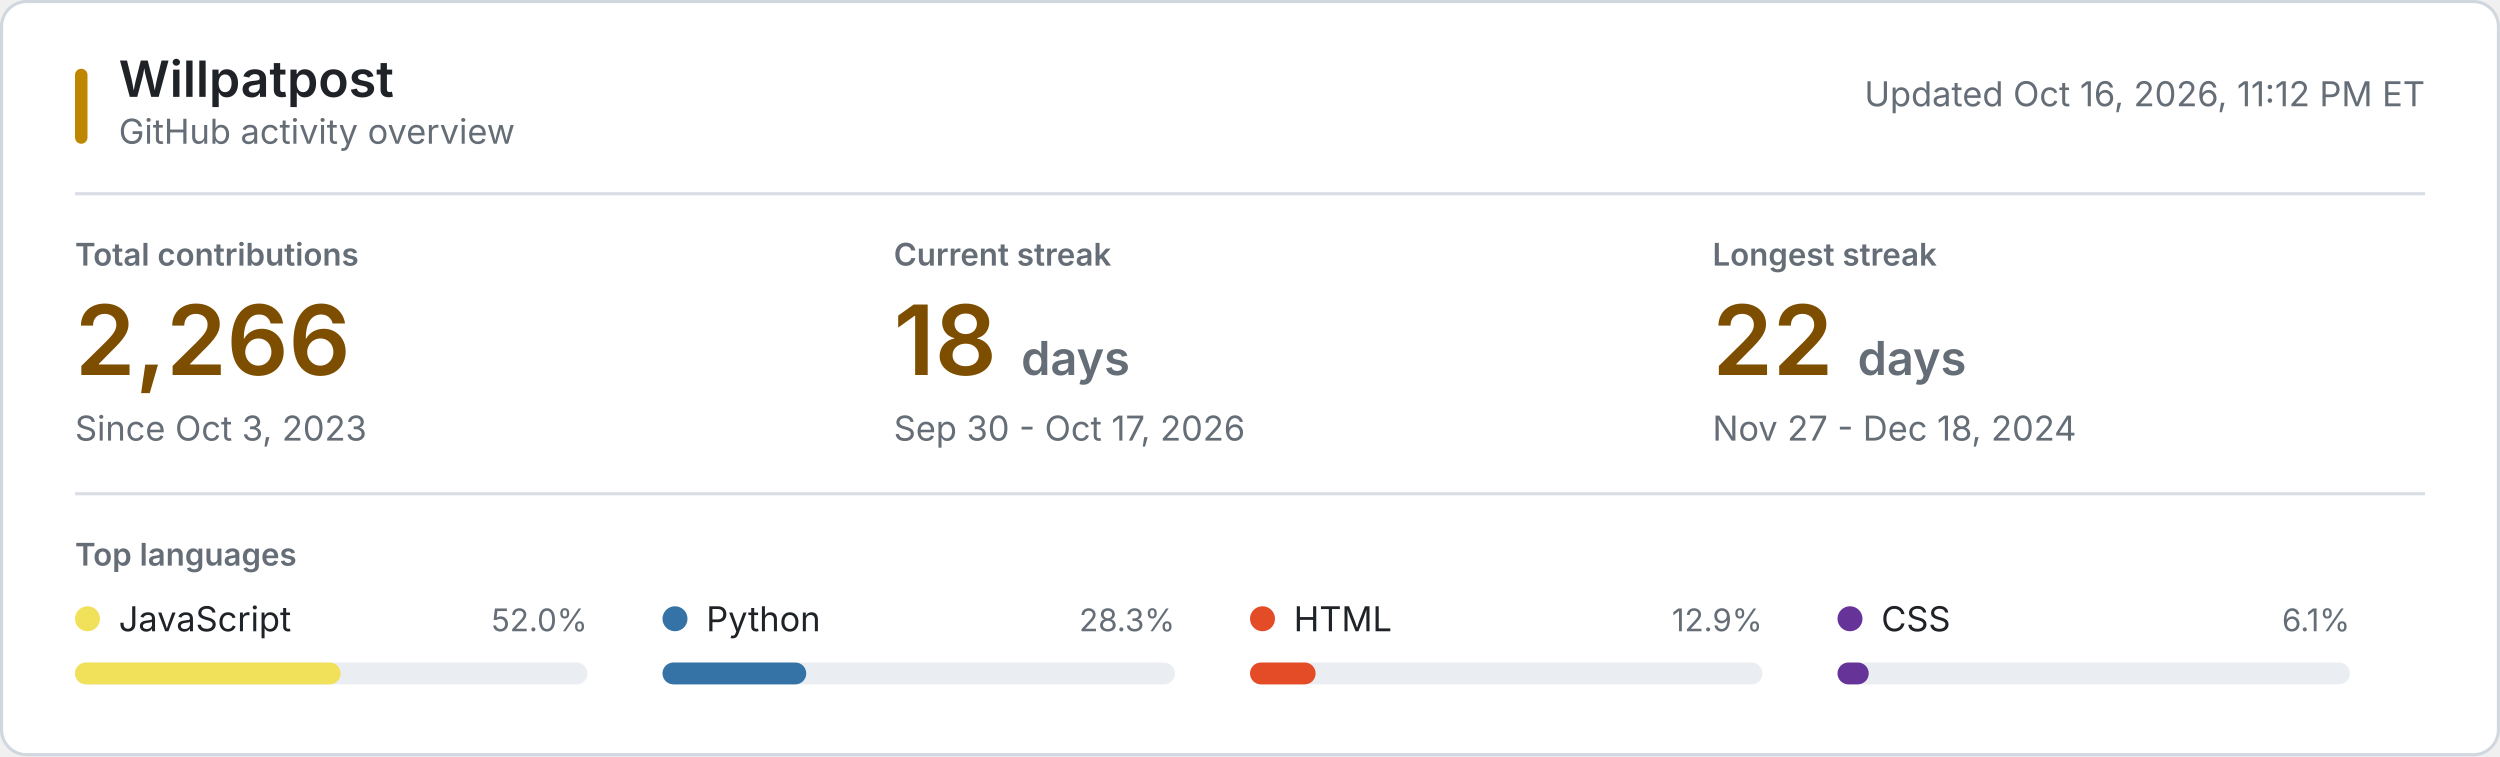
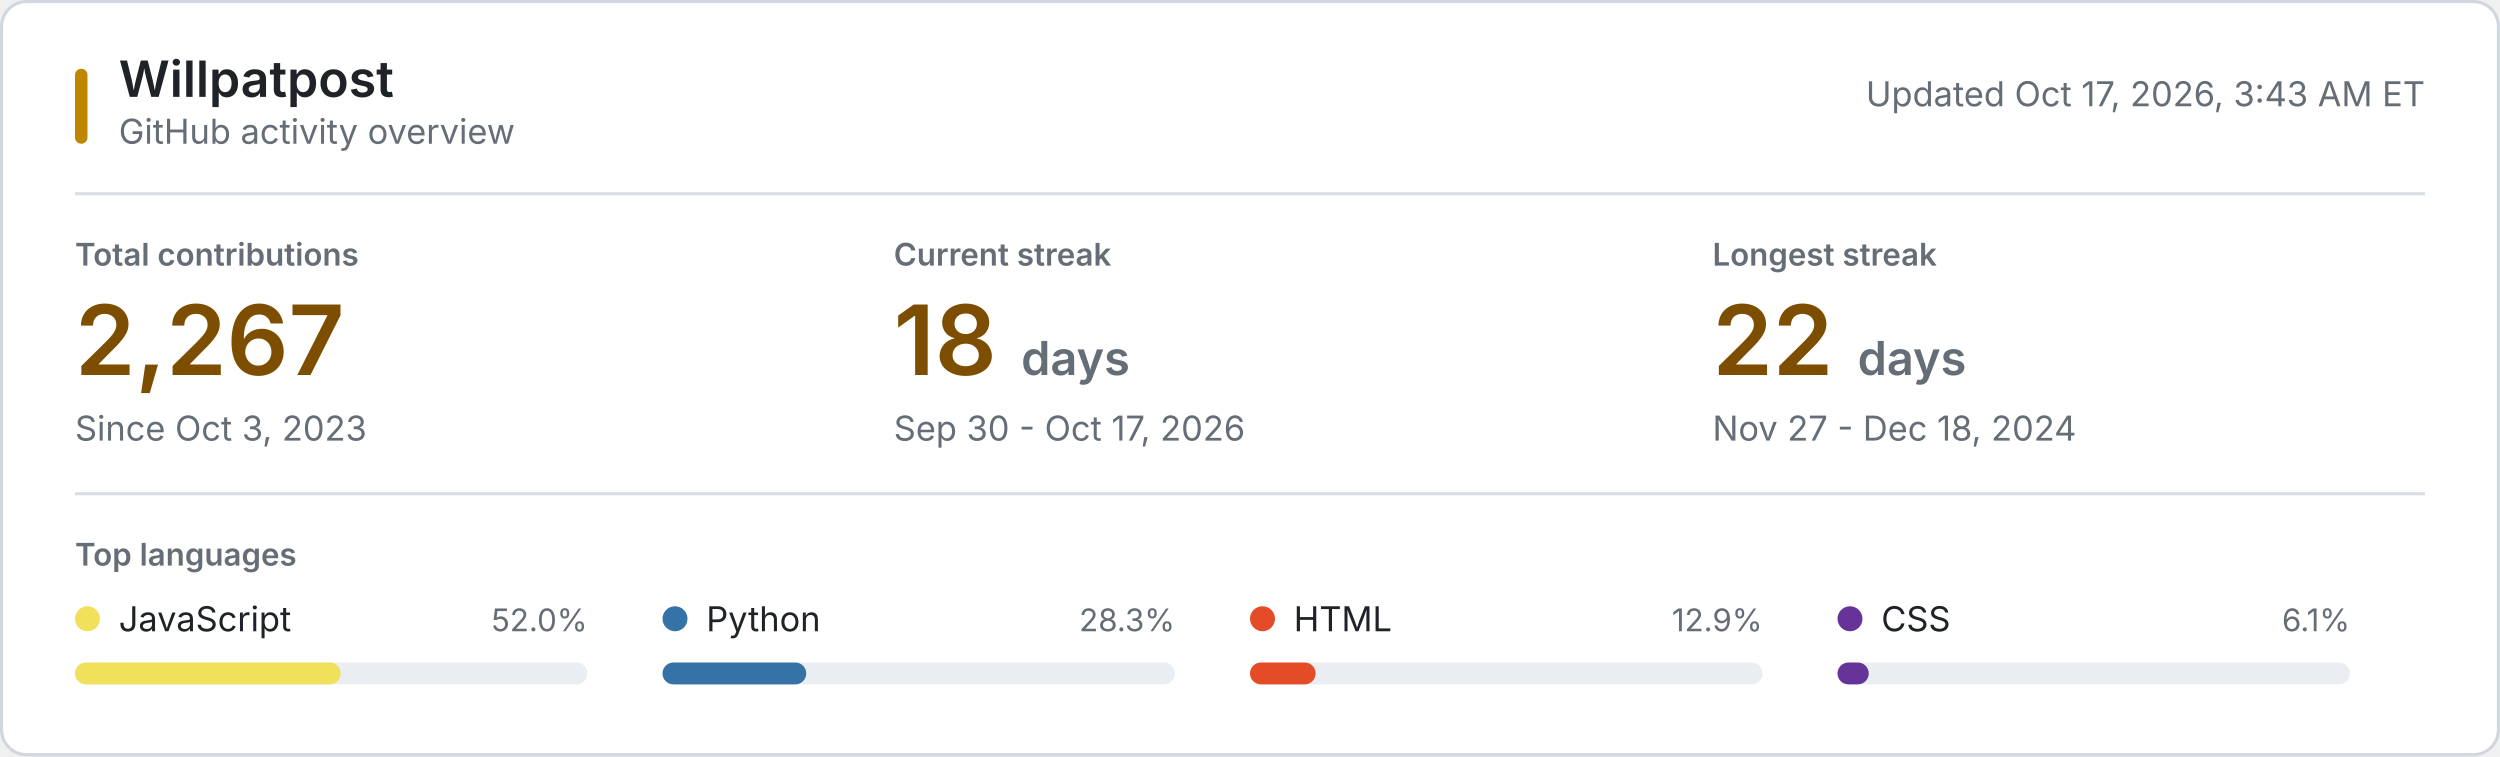
<svg xmlns="http://www.w3.org/2000/svg" style="isolation: isolate" viewBox="0 0 800 242" width="800px" height="242px" role="img" aria-labelledby="title desc">
  <style>
    @keyframes reveal {
      from { opacity: 0.2; }
      to { opacity: 1; }
    }
    .animate { animation: reveal 320ms ease-out both; }
    .background { fill: #ffffff; stroke: #d0d7de; }
    .username { font: 600 16px -apple-system, BlinkMacSystemFont, "Segoe UI", sans-serif; fill: #1f2328; }
    .subtitle, .updated { font: 11px -apple-system, BlinkMacSystemFont, "Segoe UI", sans-serif; fill: #656d76; }
    .section-label, .metric-label { font: 600 10px -apple-system, BlinkMacSystemFont, "Segoe UI", sans-serif; fill: #656d76; }
    .metric-label, .section-label { text-transform: uppercase; }
    .metric-value { font: 600 31px -apple-system, BlinkMacSystemFont, "Segoe UI", sans-serif; fill: #7d4e00; }
    .metric-unit, .metric-note { fill: #656d76; }
    .metric-note { font: 11px -apple-system, BlinkMacSystemFont, "Segoe UI", sans-serif; }
    .language-name { font: 11px -apple-system, BlinkMacSystemFont, "Segoe UI", sans-serif; fill: #1f2328; }
    .language-percent { font: 10px -apple-system, BlinkMacSystemFont, "Segoe UI", sans-serif; fill: #656d76; }
    .language-track { fill: #eaeef2; }
    .empty-state { font: 11px -apple-system, BlinkMacSystemFont, "Segoe UI", sans-serif; fill: #656d76; }
    .rule { stroke: #d8dee4; stroke-width: 1; }
    .accent { fill: #bf8700; }
    @media (prefers-color-scheme: dark) {
      .background { fill: #0d1117; stroke: #30363d; }
      .username, .language-name { fill: #f0f6fc; }
      .subtitle, .updated, .section-label, .metric-label, .metric-unit, .metric-note, .language-percent, .empty-state { fill: #8b949e; }
      .metric-value { fill: #f0c74e; }
      .language-track { fill: #21262d; }
      .rule { stroke: #21262d; }
      .accent { fill: #e3b341; }
    }
    @media (prefers-reduced-motion: reduce) {
      .animate { animation: none; }
    }
  </style>
  <rect class="background" x="0.5" y="0.5" width="799" height="241" rx="8" />
  <rect class="accent" x="24" y="22" width="4" height="24" rx="2" />
  <text class="username" x="38" y="31">Willpatpost</text>
  <text class="subtitle" x="38" y="46">GitHub activity overview</text>
-   <text class="updated" x="776" y="34" text-anchor="end">Updated Oct 16, 2026, 11:12 PM ET</text>
+   <text class="updated" x="776" y="34" text-anchor="end">Updated Oct 17, 2026, 3:43 AM ET</text>
  <line class="rule" x1="24" y1="62" x2="776" y2="62" />
  <g class="animate" style="animation-delay: 20ms">
    <text class="metric-label" x="24" y="85">Total contributions</text>
-     <text class="metric-value" x="24" y="120">2,266</text>
+     <text class="metric-value" x="24" y="120">2,267</text>
    <text class="metric-note" x="24" y="141">Since Oct 3, 2023</text>
  </g>
  <g class="animate" style="animation-delay: 55ms">
    <text class="metric-label" x="286" y="85">Current streak</text>
    <text class="metric-value" x="286" y="120">18 <tspan class="metric-unit" font-size="15">days</tspan>
    </text>
    <text class="metric-note" x="286" y="141">Sep 30 - Oct 17, 2026</text>
  </g>
  <g class="animate" style="animation-delay: 90ms">
    <text class="metric-label" x="548" y="85">Longest streak</text>
    <text class="metric-value" x="548" y="120">22 <tspan class="metric-unit" font-size="15">days</tspan>
    </text>
    <text class="metric-note" x="548" y="141">Nov 27 - Dec 18, 2024</text>
  </g>
  <line class="rule" x1="24" y1="158" x2="776" y2="158" />
  <text class="section-label" x="24" y="181">Top languages</text>
  <g class="animate" style="animation-delay: 120ms">
    <circle cx="28" cy="198" r="4" fill="#f1e05a" />
    <text class="language-name" x="38" y="202">JavaScript</text>
    <text class="language-percent" x="188" y="202" text-anchor="end">52.0%</text>
    <rect class="language-track" x="24" y="212" width="164" height="7" rx="3.5" />
    <rect x="24" y="212" width="85" height="7" rx="3.5" fill="#f1e05a" />
  </g>
  <g class="animate" style="animation-delay: 155ms">
    <circle cx="216" cy="198" r="4" fill="#3572A5" />
    <text class="language-name" x="226" y="202">Python</text>
    <text class="language-percent" x="376" y="202" text-anchor="end">28.3%</text>
    <rect class="language-track" x="212" y="212" width="164" height="7" rx="3.5" />
    <rect x="212" y="212" width="46" height="7" rx="3.5" fill="#3572A5" />
  </g>
  <g class="animate" style="animation-delay: 190ms">
    <circle cx="404" cy="198" r="4" fill="#e34c26" />
    <text class="language-name" x="414" y="202">HTML</text>
    <text class="language-percent" x="564" y="202" text-anchor="end">12.9%</text>
    <rect class="language-track" x="400" y="212" width="164" height="7" rx="3.5" />
    <rect x="400" y="212" width="21" height="7" rx="3.5" fill="#e34c26" />
  </g>
  <g class="animate" style="animation-delay: 225ms">
    <circle cx="592" cy="198" r="4" fill="#663399" />
    <text class="language-name" x="602" y="202">CSS</text>
    <text class="language-percent" x="752" y="202" text-anchor="end">6.1%</text>
    <rect class="language-track" x="588" y="212" width="164" height="7" rx="3.5" />
    <rect x="588" y="212" width="10" height="7" rx="3.5" fill="#663399" />
  </g>
</svg>
